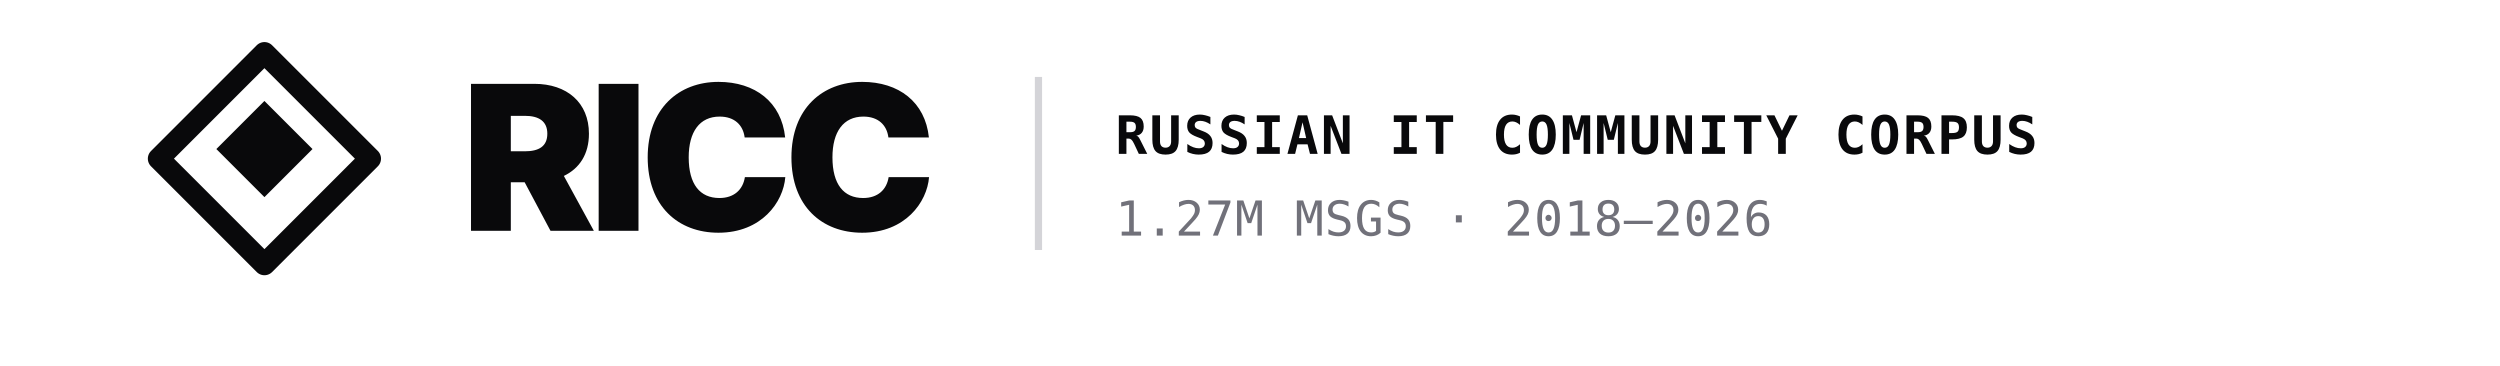
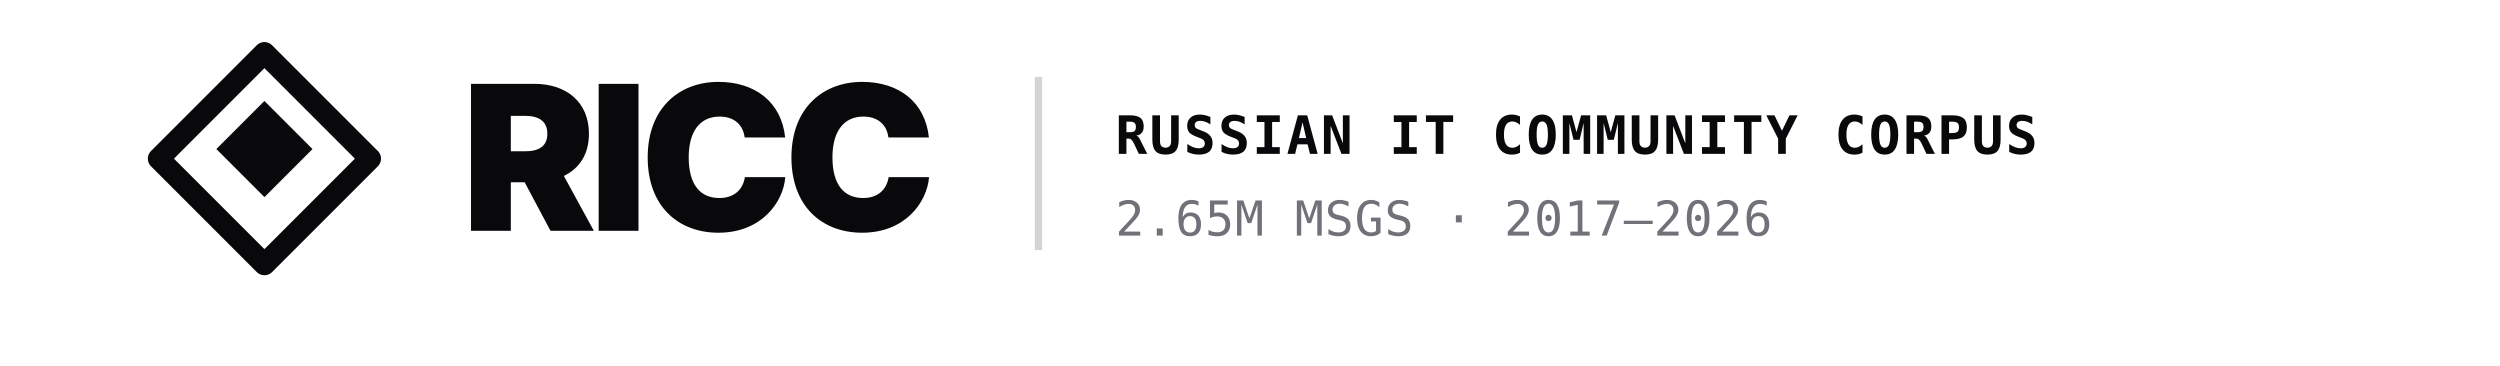
<svg xmlns="http://www.w3.org/2000/svg" viewBox="0 0 520 76" width="520" height="76">
  <g transform="translate(32, 10)">
    <g transform="translate(0, 0)">
      <polygon points="23,1 45,23 23,45 1,23" fill="none" stroke="#09090b" stroke-width="4.5" stroke-linejoin="round" />
      <polygon points="23,11 33,21 23,31 13,21" fill="#09090b" />
    </g>
    <text x="64" y="38" font-family="-apple-system, BlinkMacSystemFont, 'Inter', 'SF Pro Display', Roboto, Helvetica, sans-serif" font-size="42" font-weight="900" fill="#09090b" letter-spacing="-1.5">
      RICC
    </text>
    <line x1="184" y1="6" x2="184" y2="42" stroke="#d4d4d8" stroke-width="1.5" />
    <text x="200" y="22" font-family="'JetBrains Mono', 'SFMono-Regular', Menlo, Consolas, monospace" font-size="11" font-weight="700" fill="#09090b" letter-spacing="0.5">RUSSIAN IT COMMUNITY CORPUS</text>
-     <text x="200" y="39" font-family="'JetBrains Mono', 'SFMono-Regular', Menlo, Consolas, monospace" font-size="10" font-weight="500" fill="#71717a" letter-spacing="0.2">1.27M MSGS · 2018–2026</text>
+     <text x="200" y="39" font-family="'JetBrains Mono', 'SFMono-Regular', Menlo, Consolas, monospace" font-size="10" font-weight="500" fill="#71717a" letter-spacing="0.2">2.65M MSGS · 2017–2026</text>
  </g>
</svg>
